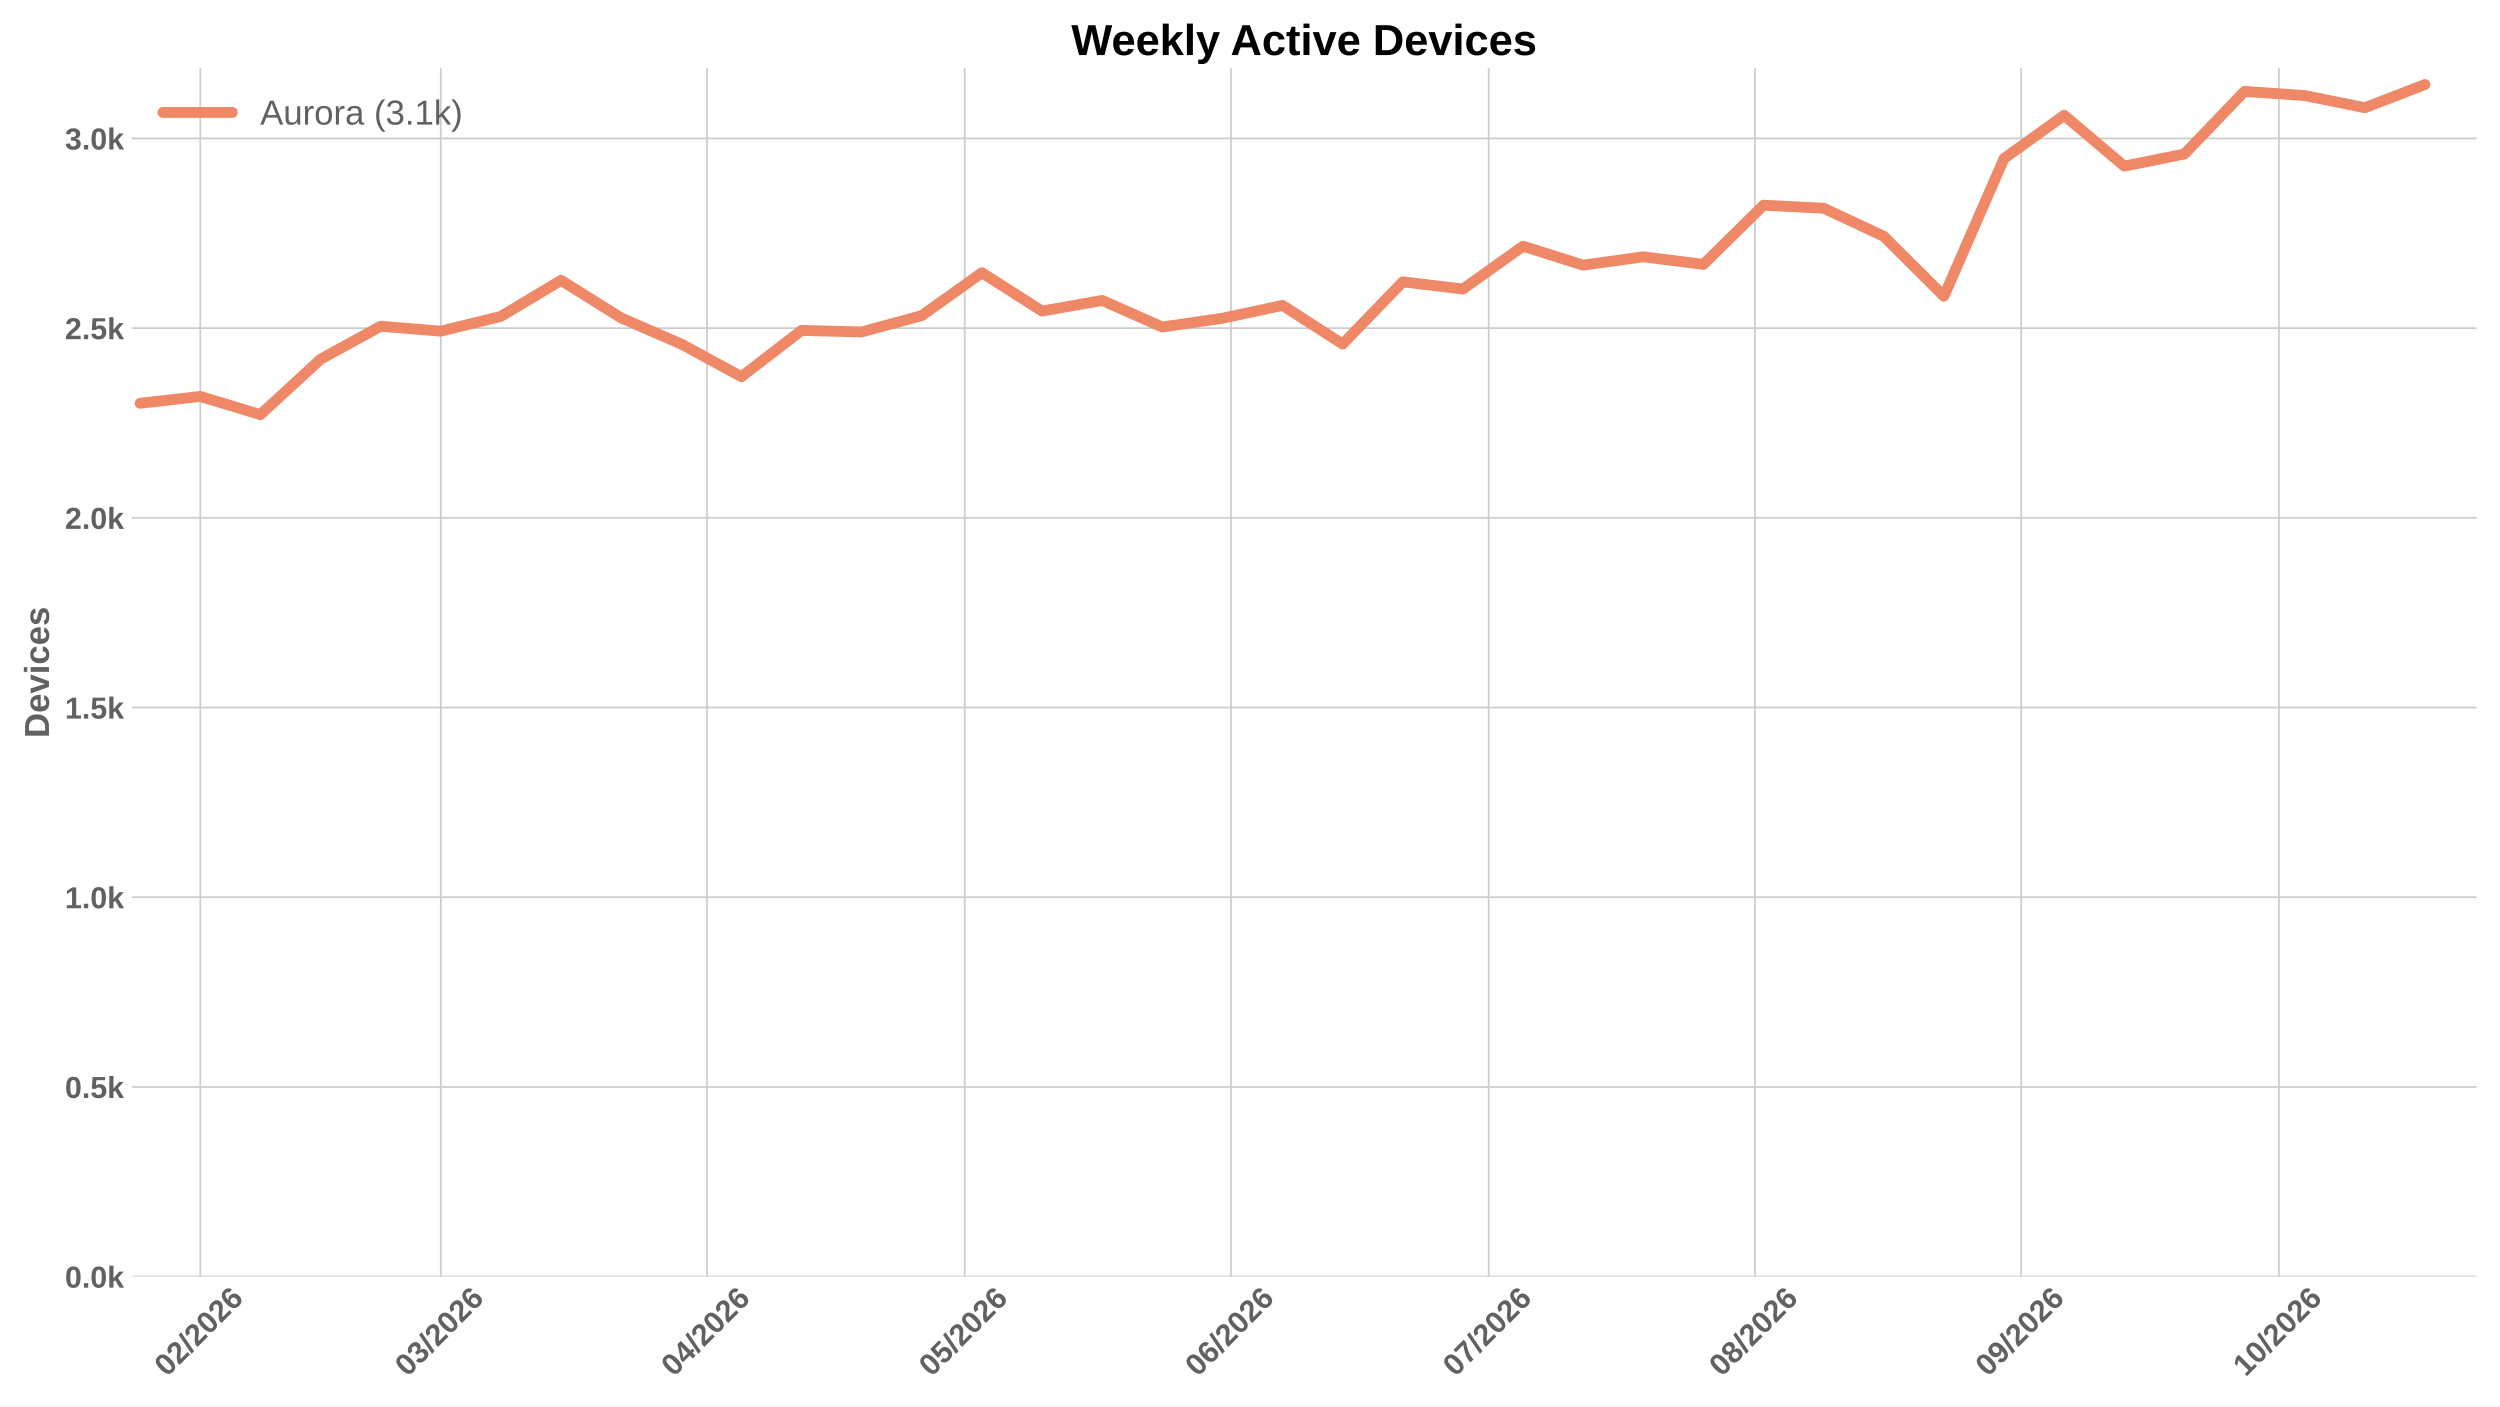
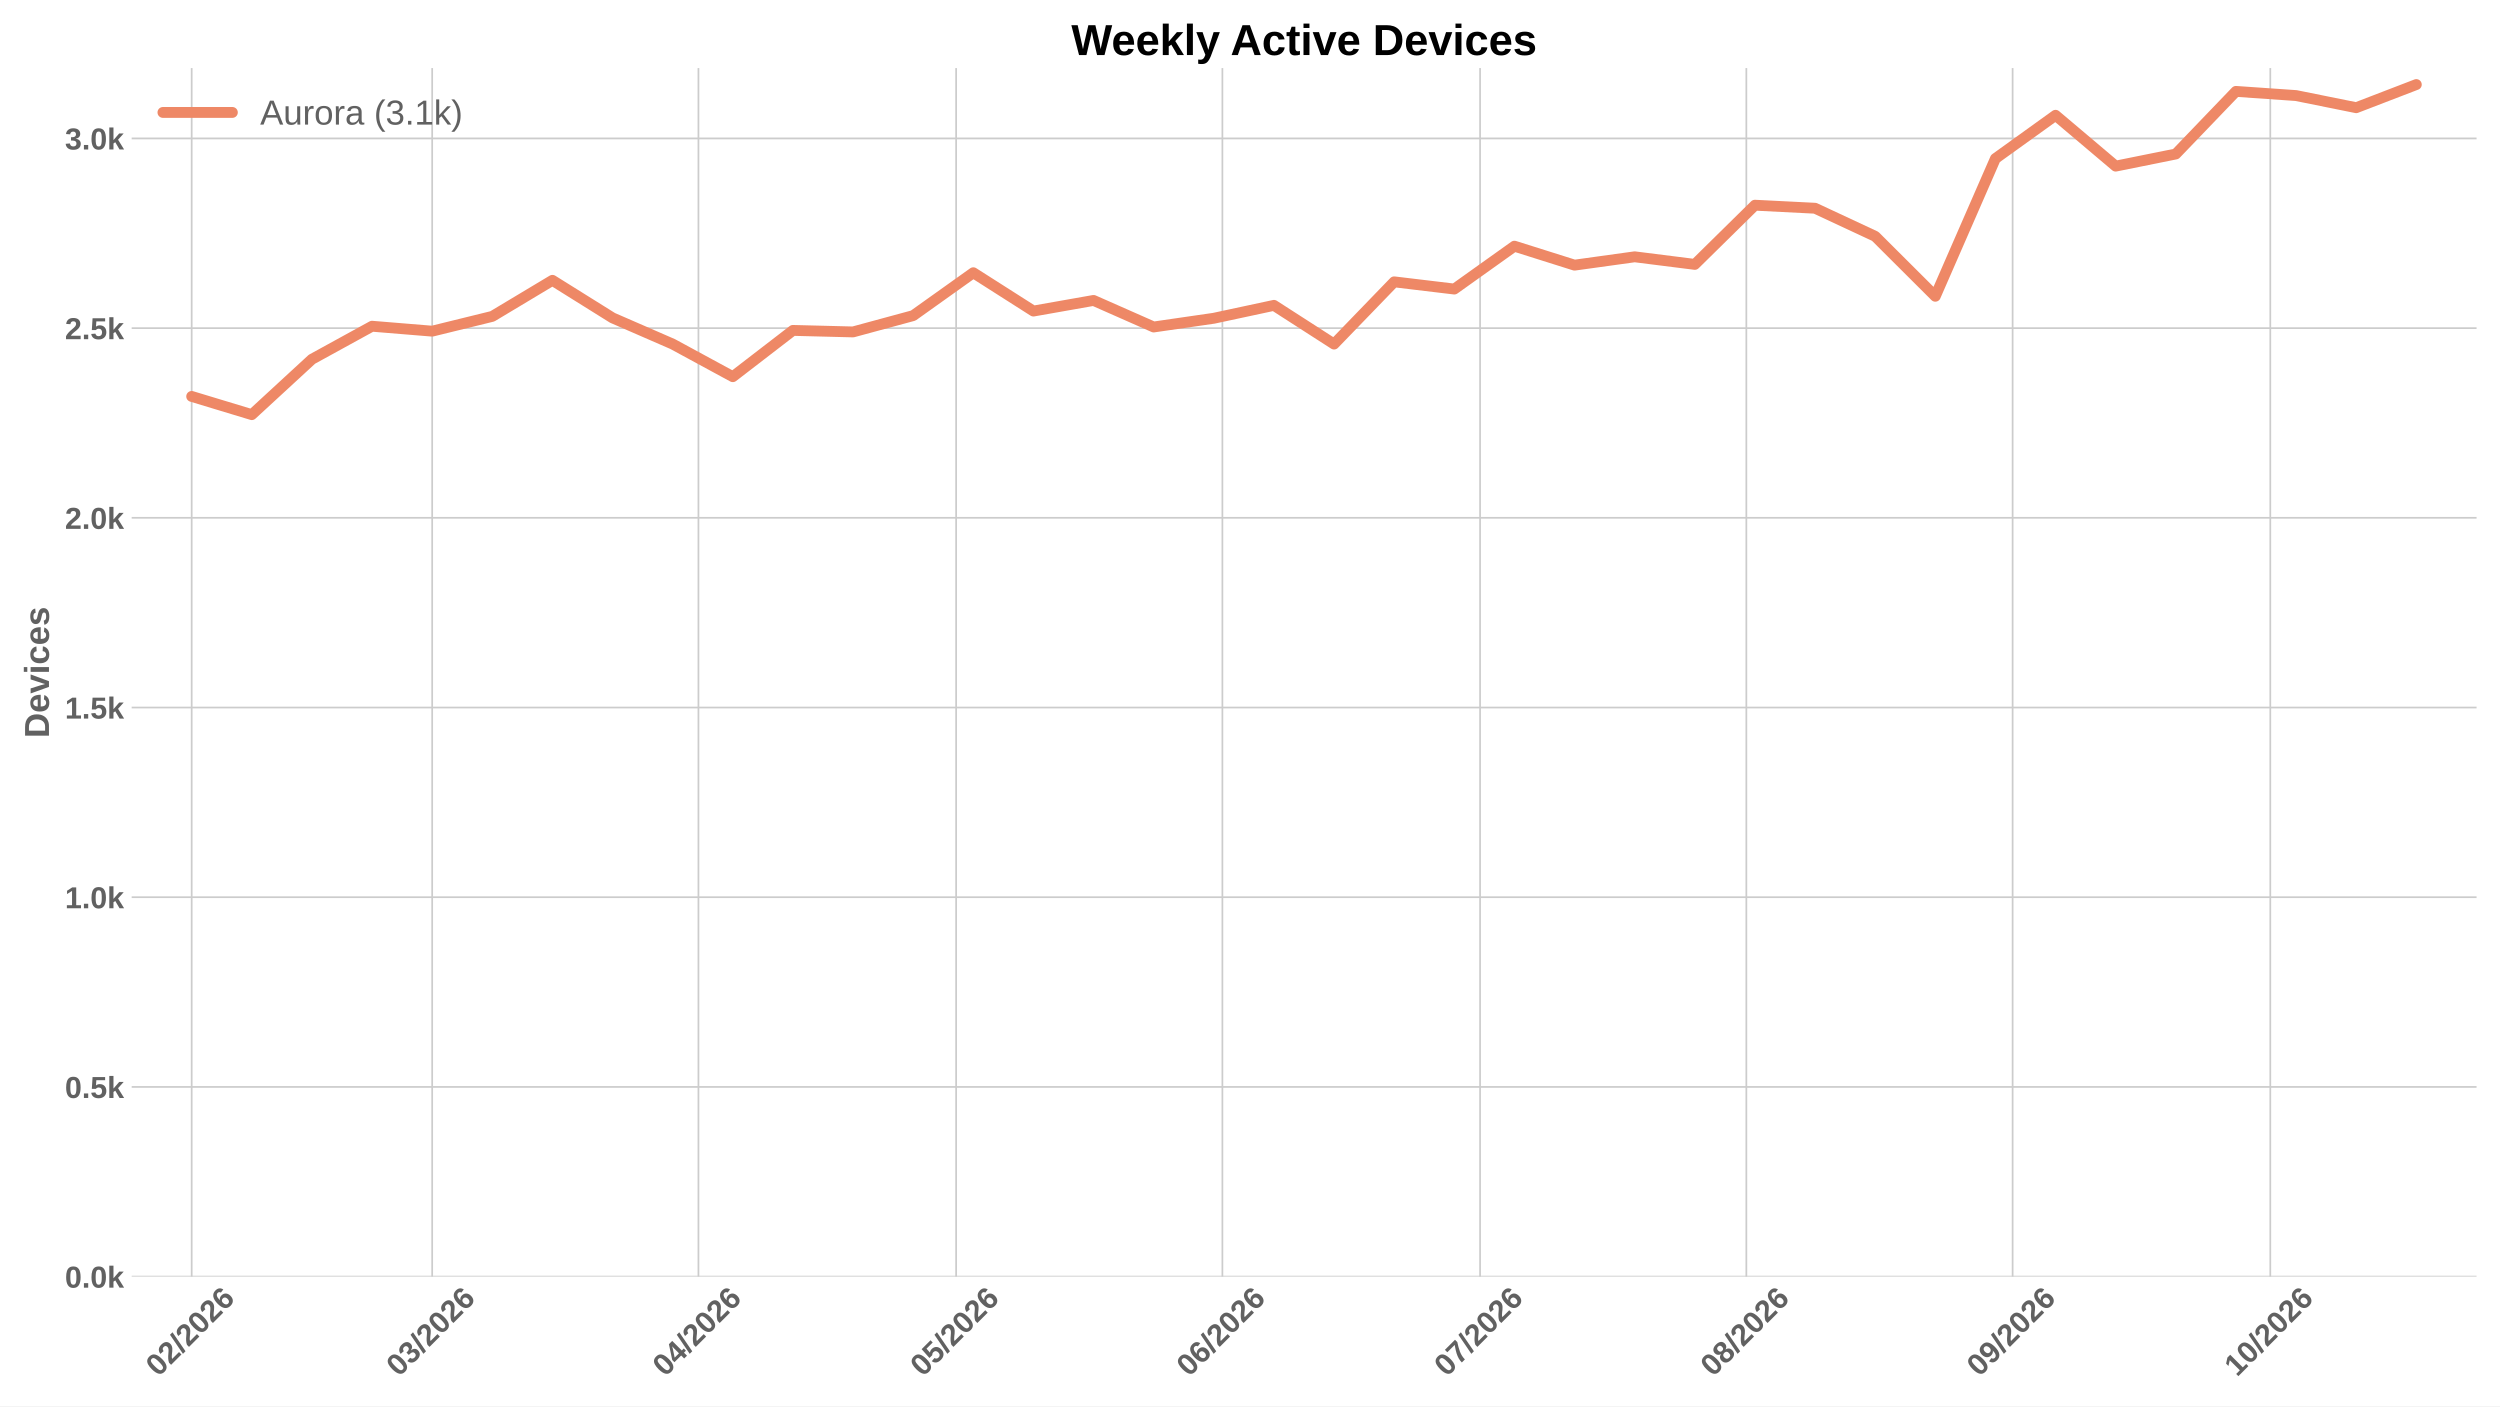
<svg xmlns="http://www.w3.org/2000/svg" xmlns:xlink="http://www.w3.org/1999/xlink" width="1152pt" height="648pt" viewBox="0 0 1152 648" version="1.1">
  <defs>
    <style type="text/css">*{stroke-linejoin: round; stroke-linecap: butt}</style>
  </defs>
  <g id="figure_1">
    <g id="patch_1">
      <path d="M 0 648  L 1152 648  L 1152 0  L 0 0  z " style="fill: #ffffff" />
    </g>
    <g id="axes_1">
      <g id="patch_2">
        <path d="M 60.676 588.262  L 1141.2 588.262  L 1141.2 31.361  L 60.676 31.361  z " style="fill: #ffffff" />
      </g>
      <g id="matplotlib.axis_1">
        <g id="xtick_1">
          <g id="line2d_1">
-             <path d="M 92.288 588.262  L 92.288 31.361  " clip-path="url(#pe85220ad7b)" style="fill: none; stroke: #cccccc; stroke-width: 0.8; stroke-linecap: round" />
+             <path d="M 88.324 588.262  L 88.324 31.361  " clip-path="url(#p7af01806e7)" style="fill: none; stroke: #cccccc; stroke-width: 0.8; stroke-linecap: round" />
          </g>
          <g id="line2d_2" />
          <g id="text_1">
-             <g style="fill: #616161" transform="translate(76.95963 634.7498) rotate(-45) scale(0.14 -0.14)">
+             <g style="fill: #616161" transform="translate(72.99537 634.7498) rotate(-45) scale(0.14 -0.14)">
              <defs>
                <path id="LiberationSans-Bold-13" d="M 3297 2203  Q 3297 1088 2914 512  Q 2531 -63 1766 -63  Q 253 -63 253 2203  Q 253 2994 418 3494  Q 584 3994 915 4231  Q 1247 4469 1791 4469  Q 2572 4469 2934 3903  Q 3297 3338 3297 2203  z M 2416 2203  Q 2416 2813 2356 3150  Q 2297 3488 2165 3634  Q 2034 3781 1784 3781  Q 1519 3781 1383 3632  Q 1247 3484 1189 3148  Q 1131 2813 1131 2203  Q 1131 1600 1192 1261  Q 1253 922 1386 775  Q 1519 628 1772 628  Q 2022 628 2158 783  Q 2294 938 2355 1278  Q 2416 1619 2416 2203  z " transform="scale(0.015625)" />
                <path id="LiberationSans-Bold-15" d="M 222 0  L 222 609  Q 394 988 711 1347  Q 1028 1706 1509 2097  Q 1972 2472 2158 2715  Q 2344 2959 2344 3194  Q 2344 3769 1766 3769  Q 1484 3769 1336 3617  Q 1188 3466 1144 3163  L 259 3213  Q 334 3825 717 4147  Q 1100 4469 1759 4469  Q 2472 4469 2853 4144  Q 3234 3819 3234 3231  Q 3234 2922 3112 2672  Q 2991 2422 2800 2211  Q 2609 2000 2376 1815  Q 2144 1631 1925 1456  Q 1706 1281 1526 1103  Q 1347 925 1259 722  L 3303 722  L 3303 0  L 222 0  z " transform="scale(0.015625)" />
                <path id="LiberationSans-Bold-12" d="M 63 -128  L 972 4638  L 1716 4638  L 822 -128  L 63 -128  z " transform="scale(0.015625)" />
                <path id="LiberationSans-Bold-19" d="M 3328 1441  Q 3328 738 2934 337  Q 2541 -63 1847 -63  Q 1069 -63 651 482  Q 234 1028 234 2100  Q 234 3278 657 3873  Q 1081 4469 1869 4469  Q 2428 4469 2751 4222  Q 3075 3975 3209 3456  L 2381 3341  Q 2263 3775 1850 3775  Q 1497 3775 1295 3422  Q 1094 3069 1094 2350  Q 1234 2584 1484 2709  Q 1734 2834 2050 2834  Q 2641 2834 2984 2459  Q 3328 2084 3328 1441  z M 2447 1416  Q 2447 1791 2273 1989  Q 2100 2188 1797 2188  Q 1506 2188 1331 2002  Q 1156 1816 1156 1509  Q 1156 1125 1339 873  Q 1522 622 1819 622  Q 2116 622 2281 833  Q 2447 1044 2447 1416  z " transform="scale(0.015625)" />
              </defs>
              <use xlink:href="#LiberationSans-Bold-13" />
              <use xlink:href="#LiberationSans-Bold-15" transform="translate(55.60938 0)" />
              <use xlink:href="#LiberationSans-Bold-12" transform="translate(111.2188 0)" />
              <use xlink:href="#LiberationSans-Bold-15" transform="translate(139 0)" />
              <use xlink:href="#LiberationSans-Bold-13" transform="translate(194.6094 0)" />
              <use xlink:href="#LiberationSans-Bold-15" transform="translate(250.2188 0)" />
              <use xlink:href="#LiberationSans-Bold-19" transform="translate(305.8281 0)" />
            </g>
          </g>
        </g>
        <g id="xtick_2">
          <g id="line2d_3">
-             <path d="M 203.111 588.262  L 203.111 31.361  " clip-path="url(#pe85220ad7b)" style="fill: none; stroke: #cccccc; stroke-width: 0.8; stroke-linecap: round" />
+             <path d="M 199.147 588.262  L 199.147 31.361  " clip-path="url(#p7af01806e7)" style="fill: none; stroke: #cccccc; stroke-width: 0.8; stroke-linecap: round" />
          </g>
          <g id="line2d_4" />
          <g id="text_2">
-             <g style="fill: #616161" transform="translate(187.7826 634.7498) rotate(-45) scale(0.14 -0.14)">
+             <g style="fill: #616161" transform="translate(183.8184 634.7498) rotate(-45) scale(0.14 -0.14)">
              <defs>
                <path id="LiberationSans-Bold-16" d="M 3328 1222  Q 3328 603 2922 265  Q 2516 -72 1766 -72  Q 1056 -72 637 254  Q 219 581 147 1197  L 1041 1275  Q 1125 641 1763 641  Q 2078 641 2253 797  Q 2428 953 2428 1275  Q 2428 1569 2215 1725  Q 2003 1881 1584 1881  L 1278 1881  L 1278 2591  L 1566 2591  Q 1944 2591 2134 2745  Q 2325 2900 2325 3188  Q 2325 3459 2173 3614  Q 2022 3769 1731 3769  Q 1459 3769 1292 3619  Q 1125 3469 1100 3194  L 222 3256  Q 291 3825 694 4147  Q 1097 4469 1747 4469  Q 2438 4469 2827 4158  Q 3216 3847 3216 3297  Q 3216 2884 2973 2618  Q 2731 2353 2275 2266  L 2275 2253  Q 2781 2194 3054 1920  Q 3328 1647 3328 1222  z " transform="scale(0.015625)" />
              </defs>
              <use xlink:href="#LiberationSans-Bold-13" />
              <use xlink:href="#LiberationSans-Bold-16" transform="translate(55.60938 0)" />
              <use xlink:href="#LiberationSans-Bold-12" transform="translate(111.2188 0)" />
              <use xlink:href="#LiberationSans-Bold-15" transform="translate(139 0)" />
              <use xlink:href="#LiberationSans-Bold-13" transform="translate(194.6094 0)" />
              <use xlink:href="#LiberationSans-Bold-15" transform="translate(250.2188 0)" />
              <use xlink:href="#LiberationSans-Bold-19" transform="translate(305.8281 0)" />
            </g>
          </g>
        </g>
        <g id="xtick_3">
          <g id="line2d_5">
-             <path d="M 325.808 588.262  L 325.808 31.361  " clip-path="url(#pe85220ad7b)" style="fill: none; stroke: #cccccc; stroke-width: 0.8; stroke-linecap: round" />
+             <path d="M 321.844 588.262  L 321.844 31.361  " clip-path="url(#p7af01806e7)" style="fill: none; stroke: #cccccc; stroke-width: 0.8; stroke-linecap: round" />
          </g>
          <g id="line2d_6" />
          <g id="text_3">
-             <g style="fill: #616161" transform="translate(310.4796 634.7498) rotate(-45) scale(0.14 -0.14)">
+             <g style="fill: #616161" transform="translate(306.5153 634.7498) rotate(-45) scale(0.14 -0.14)">
              <defs>
                <path id="LiberationSans-Bold-17" d="M 2938 897  L 2938 0  L 2100 0  L 2100 897  L 97 897  L 97 1556  L 1956 4403  L 2938 4403  L 2938 1550  L 3525 1550  L 3525 897  L 2938 897  z M 2100 2991  Q 2100 3159 2111 3356  Q 2122 3553 2128 3609  Q 2047 3434 1834 3103  L 813 1550  L 2100 1550  L 2100 2991  z " transform="scale(0.015625)" />
              </defs>
              <use xlink:href="#LiberationSans-Bold-13" />
              <use xlink:href="#LiberationSans-Bold-17" transform="translate(55.60938 0)" />
              <use xlink:href="#LiberationSans-Bold-12" transform="translate(111.2188 0)" />
              <use xlink:href="#LiberationSans-Bold-15" transform="translate(139 0)" />
              <use xlink:href="#LiberationSans-Bold-13" transform="translate(194.6094 0)" />
              <use xlink:href="#LiberationSans-Bold-15" transform="translate(250.2188 0)" />
              <use xlink:href="#LiberationSans-Bold-19" transform="translate(305.8281 0)" />
            </g>
          </g>
        </g>
        <g id="xtick_4">
          <g id="line2d_7">
-             <path d="M 444.547 588.262  L 444.547 31.361  " clip-path="url(#pe85220ad7b)" style="fill: none; stroke: #cccccc; stroke-width: 0.8; stroke-linecap: round" />
+             <path d="M 440.583 588.262  L 440.583 31.361  " clip-path="url(#p7af01806e7)" style="fill: none; stroke: #cccccc; stroke-width: 0.8; stroke-linecap: round" />
          </g>
          <g id="line2d_8" />
          <g id="text_4">
-             <g style="fill: #616161" transform="translate(429.2185 634.7498) rotate(-45) scale(0.14 -0.14)">
+             <g style="fill: #616161" transform="translate(425.2542 634.7498) rotate(-45) scale(0.14 -0.14)">
              <defs>
                <path id="LiberationSans-Bold-18" d="M 3381 1466  Q 3381 766 2945 351  Q 2509 -63 1750 -63  Q 1088 -63 689 235  Q 291 534 197 1100  L 1075 1172  Q 1144 891 1319 762  Q 1494 634 1759 634  Q 2088 634 2283 843  Q 2478 1053 2478 1447  Q 2478 1794 2293 2001  Q 2109 2209 1778 2209  Q 1413 2209 1181 1925  L 325 1925  L 478 4403  L 3125 4403  L 3125 3750  L 1275 3750  L 1203 2638  Q 1522 2919 2000 2919  Q 2628 2919 3004 2528  Q 3381 2138 3381 1466  z " transform="scale(0.015625)" />
              </defs>
              <use xlink:href="#LiberationSans-Bold-13" />
              <use xlink:href="#LiberationSans-Bold-18" transform="translate(55.60938 0)" />
              <use xlink:href="#LiberationSans-Bold-12" transform="translate(111.2188 0)" />
              <use xlink:href="#LiberationSans-Bold-15" transform="translate(139 0)" />
              <use xlink:href="#LiberationSans-Bold-13" transform="translate(194.6094 0)" />
              <use xlink:href="#LiberationSans-Bold-15" transform="translate(250.2188 0)" />
              <use xlink:href="#LiberationSans-Bold-19" transform="translate(305.8281 0)" />
            </g>
          </g>
        </g>
        <g id="xtick_5">
          <g id="line2d_9">
-             <path d="M 567.244 588.262  L 567.244 31.361  " clip-path="url(#pe85220ad7b)" style="fill: none; stroke: #cccccc; stroke-width: 0.8; stroke-linecap: round" />
+             <path d="M 563.279 588.262  L 563.279 31.361  " clip-path="url(#p7af01806e7)" style="fill: none; stroke: #cccccc; stroke-width: 0.8; stroke-linecap: round" />
          </g>
          <g id="line2d_10" />
          <g id="text_5">
-             <g style="fill: #616161" transform="translate(551.9154 634.7498) rotate(-45) scale(0.14 -0.14)">
+             <g style="fill: #616161" transform="translate(547.9511 634.7498) rotate(-45) scale(0.14 -0.14)">
              <use xlink:href="#LiberationSans-Bold-13" />
              <use xlink:href="#LiberationSans-Bold-19" transform="translate(55.60938 0)" />
              <use xlink:href="#LiberationSans-Bold-12" transform="translate(111.2188 0)" />
              <use xlink:href="#LiberationSans-Bold-15" transform="translate(139 0)" />
              <use xlink:href="#LiberationSans-Bold-13" transform="translate(194.6094 0)" />
              <use xlink:href="#LiberationSans-Bold-15" transform="translate(250.2188 0)" />
              <use xlink:href="#LiberationSans-Bold-19" transform="translate(305.8281 0)" />
            </g>
          </g>
        </g>
        <g id="xtick_6">
          <g id="line2d_11">
-             <path d="M 685.983 588.262  L 685.983 31.361  " clip-path="url(#pe85220ad7b)" style="fill: none; stroke: #cccccc; stroke-width: 0.8; stroke-linecap: round" />
+             <path d="M 682.018 588.262  L 682.018 31.361  " clip-path="url(#p7af01806e7)" style="fill: none; stroke: #cccccc; stroke-width: 0.8; stroke-linecap: round" />
          </g>
          <g id="line2d_12" />
          <g id="text_6">
-             <g style="fill: #616161" transform="translate(670.6543 634.7498) rotate(-45) scale(0.14 -0.14)">
+             <g style="fill: #616161" transform="translate(666.6901 634.7498) rotate(-45) scale(0.14 -0.14)">
              <defs>
                <path id="LiberationSans-Bold-1a" d="M 3278 3706  Q 2981 3238 2717 2797  Q 2453 2356 2256 1911  Q 2059 1466 1945 995  Q 1831 525 1831 0  L 916 0  Q 916 550 1059 1064  Q 1203 1578 1475 2111  Q 1747 2644 2463 3681  L 275 3681  L 275 4403  L 3278 4403  L 3278 3706  z " transform="scale(0.015625)" />
              </defs>
              <use xlink:href="#LiberationSans-Bold-13" />
              <use xlink:href="#LiberationSans-Bold-1a" transform="translate(55.60938 0)" />
              <use xlink:href="#LiberationSans-Bold-12" transform="translate(111.2188 0)" />
              <use xlink:href="#LiberationSans-Bold-15" transform="translate(139 0)" />
              <use xlink:href="#LiberationSans-Bold-13" transform="translate(194.6094 0)" />
              <use xlink:href="#LiberationSans-Bold-15" transform="translate(250.2188 0)" />
              <use xlink:href="#LiberationSans-Bold-19" transform="translate(305.8281 0)" />
            </g>
          </g>
        </g>
        <g id="xtick_7">
          <g id="line2d_13">
-             <path d="M 808.68 588.262  L 808.68 31.361  " clip-path="url(#pe85220ad7b)" style="fill: none; stroke: #cccccc; stroke-width: 0.8; stroke-linecap: round" />
+             <path d="M 804.715 588.262  L 804.715 31.361  " clip-path="url(#p7af01806e7)" style="fill: none; stroke: #cccccc; stroke-width: 0.8; stroke-linecap: round" />
          </g>
          <g id="line2d_14" />
          <g id="text_7">
-             <g style="fill: #616161" transform="translate(793.3513 634.7498) rotate(-45) scale(0.14 -0.14)">
+             <g style="fill: #616161" transform="translate(789.387 634.7498) rotate(-45) scale(0.14 -0.14)">
              <defs>
                <path id="LiberationSans-Bold-1b" d="M 3363 1241  Q 3363 622 2953 279  Q 2544 -63 1784 -63  Q 1031 -63 617 278  Q 203 619 203 1234  Q 203 1656 447 1945  Q 691 2234 1100 2303  L 1100 2316  Q 744 2394 525 2669  Q 306 2944 306 3303  Q 306 3844 689 4156  Q 1072 4469 1772 4469  Q 2488 4469 2870 4164  Q 3253 3859 3253 3297  Q 3253 2938 3036 2666  Q 2819 2394 2453 2322  L 2453 2309  Q 2878 2241 3120 1961  Q 3363 1681 3363 1241  z M 2350 3250  Q 2350 3563 2206 3708  Q 2063 3853 1772 3853  Q 1203 3853 1203 3250  Q 1203 2619 1778 2619  Q 2066 2619 2208 2766  Q 2350 2913 2350 3250  z M 2453 1313  Q 2453 2003 1766 2003  Q 1447 2003 1276 1822  Q 1106 1641 1106 1300  Q 1106 913 1275 734  Q 1444 556 1791 556  Q 2131 556 2292 734  Q 2453 913 2453 1313  z " transform="scale(0.015625)" />
              </defs>
              <use xlink:href="#LiberationSans-Bold-13" />
              <use xlink:href="#LiberationSans-Bold-1b" transform="translate(55.60938 0)" />
              <use xlink:href="#LiberationSans-Bold-12" transform="translate(111.2188 0)" />
              <use xlink:href="#LiberationSans-Bold-15" transform="translate(139 0)" />
              <use xlink:href="#LiberationSans-Bold-13" transform="translate(194.6094 0)" />
              <use xlink:href="#LiberationSans-Bold-15" transform="translate(250.2188 0)" />
              <use xlink:href="#LiberationSans-Bold-19" transform="translate(305.8281 0)" />
            </g>
          </g>
        </g>
        <g id="xtick_8">
          <g id="line2d_15">
-             <path d="M 931.377 588.262  L 931.377 31.361  " clip-path="url(#pe85220ad7b)" style="fill: none; stroke: #cccccc; stroke-width: 0.8; stroke-linecap: round" />
+             <path d="M 927.412 588.262  L 927.412 31.361  " clip-path="url(#p7af01806e7)" style="fill: none; stroke: #cccccc; stroke-width: 0.8; stroke-linecap: round" />
          </g>
          <g id="line2d_16" />
          <g id="text_8">
-             <g style="fill: #616161" transform="translate(916.0482 634.7498) rotate(-45) scale(0.14 -0.14)">
+             <g style="fill: #616161" transform="translate(912.0839 634.7498) rotate(-45) scale(0.14 -0.14)">
              <defs>
                <path id="LiberationSans-Bold-1c" d="M 3322 2272  Q 3322 1100 2894 518  Q 2466 -63 1678 -63  Q 1097 -63 767 185  Q 438 434 300 972  L 1125 1088  Q 1247 628 1688 628  Q 2056 628 2254 981  Q 2453 1334 2459 2028  Q 2341 1794 2070 1661  Q 1800 1528 1488 1528  Q 906 1528 564 1923  Q 222 2319 222 2994  Q 222 3688 623 4078  Q 1025 4469 1759 4469  Q 2550 4469 2936 3920  Q 3322 3372 3322 2272  z M 2394 2888  Q 2394 3297 2214 3539  Q 2034 3781 1738 3781  Q 1447 3781 1280 3570  Q 1113 3359 1113 2988  Q 1113 2622 1278 2401  Q 1444 2181 1741 2181  Q 2022 2181 2208 2373  Q 2394 2566 2394 2888  z " transform="scale(0.015625)" />
              </defs>
              <use xlink:href="#LiberationSans-Bold-13" />
              <use xlink:href="#LiberationSans-Bold-1c" transform="translate(55.60938 0)" />
              <use xlink:href="#LiberationSans-Bold-12" transform="translate(111.2188 0)" />
              <use xlink:href="#LiberationSans-Bold-15" transform="translate(139 0)" />
              <use xlink:href="#LiberationSans-Bold-13" transform="translate(194.6094 0)" />
              <use xlink:href="#LiberationSans-Bold-15" transform="translate(250.2188 0)" />
              <use xlink:href="#LiberationSans-Bold-19" transform="translate(305.8281 0)" />
            </g>
          </g>
        </g>
        <g id="xtick_9">
          <g id="line2d_17">
-             <path d="M 1050.115 588.262  L 1050.115 31.361  " clip-path="url(#pe85220ad7b)" style="fill: none; stroke: #cccccc; stroke-width: 0.8; stroke-linecap: round" />
+             <path d="M 1046.151 588.262  L 1046.151 31.361  " clip-path="url(#p7af01806e7)" style="fill: none; stroke: #cccccc; stroke-width: 0.8; stroke-linecap: round" />
          </g>
          <g id="line2d_18" />
          <g id="text_9">
-             <g style="fill: #616161" transform="translate(1034.787 634.7498) rotate(-45) scale(0.14 -0.14)">
+             <g style="fill: #616161" transform="translate(1030.823 634.7498) rotate(-45) scale(0.14 -0.14)">
              <defs>
                <path id="LiberationSans-Bold-14" d="M 403 0  L 403 653  L 1494 653  L 1494 3656  L 438 2997  L 438 3688  L 1541 4403  L 2372 4403  L 2372 653  L 3381 653  L 3381 0  L 403 0  z " transform="scale(0.015625)" />
              </defs>
              <use xlink:href="#LiberationSans-Bold-14" />
              <use xlink:href="#LiberationSans-Bold-13" transform="translate(55.60938 0)" />
              <use xlink:href="#LiberationSans-Bold-12" transform="translate(111.2188 0)" />
              <use xlink:href="#LiberationSans-Bold-15" transform="translate(139 0)" />
              <use xlink:href="#LiberationSans-Bold-13" transform="translate(194.6094 0)" />
              <use xlink:href="#LiberationSans-Bold-15" transform="translate(250.2188 0)" />
              <use xlink:href="#LiberationSans-Bold-19" transform="translate(305.8281 0)" />
            </g>
          </g>
        </g>
      </g>
      <g id="matplotlib.axis_2">
        <g id="ytick_1">
          <g id="line2d_19">
-             <path d="M 60.676 588.262  L 1141.2 588.262  " clip-path="url(#pe85220ad7b)" style="fill: none; stroke: #cccccc; stroke-width: 0.8; stroke-linecap: round" />
+             <path d="M 60.676 588.262  L 1141.2 588.262  " clip-path="url(#p7af01806e7)" style="fill: none; stroke: #cccccc; stroke-width: 0.8; stroke-linecap: round" />
          </g>
          <g id="line2d_20" />
          <g id="text_10">
            <g style="fill: #616161" transform="translate(29.93031 593.3584) scale(0.14 -0.14)">
              <defs>
                <path id="LiberationSans-Bold-11" d="M 434 0  L 434 953  L 1338 953  L 1338 0  L 434 0  z " transform="scale(0.015625)" />
                <path id="LiberationSans-Bold-4e" d="M 2606 0  L 1703 1531  L 1325 1269  L 1325 0  L 447 0  L 447 4638  L 1325 4638  L 1325 1981  L 2531 3381  L 3475 3381  L 2288 2063  L 3566 0  L 2606 0  z " transform="scale(0.015625)" />
              </defs>
              <use xlink:href="#LiberationSans-Bold-13" />
              <use xlink:href="#LiberationSans-Bold-11" transform="translate(55.60938 0)" />
              <use xlink:href="#LiberationSans-Bold-13" transform="translate(83.39062 0)" />
              <use xlink:href="#LiberationSans-Bold-4e" transform="translate(139 0)" />
            </g>
          </g>
        </g>
        <g id="ytick_2">
          <g id="line2d_21">
-             <path d="M 60.676 500.85  L 1141.2 500.85  " clip-path="url(#pe85220ad7b)" style="fill: none; stroke: #cccccc; stroke-width: 0.8; stroke-linecap: round" />
+             <path d="M 60.676 500.85  L 1141.2 500.85  " clip-path="url(#p7af01806e7)" style="fill: none; stroke: #cccccc; stroke-width: 0.8; stroke-linecap: round" />
          </g>
          <g id="line2d_22" />
          <g id="text_11">
            <g style="fill: #616161" transform="translate(29.93031 505.9465) scale(0.14 -0.14)">
              <use xlink:href="#LiberationSans-Bold-13" />
              <use xlink:href="#LiberationSans-Bold-11" transform="translate(55.60938 0)" />
              <use xlink:href="#LiberationSans-Bold-18" transform="translate(83.39062 0)" />
              <use xlink:href="#LiberationSans-Bold-4e" transform="translate(139 0)" />
            </g>
          </g>
        </g>
        <g id="ytick_3">
          <g id="line2d_23">
-             <path d="M 60.676 413.438  L 1141.2 413.438  " clip-path="url(#pe85220ad7b)" style="fill: none; stroke: #cccccc; stroke-width: 0.8; stroke-linecap: round" />
+             <path d="M 60.676 413.438  L 1141.2 413.438  " clip-path="url(#p7af01806e7)" style="fill: none; stroke: #cccccc; stroke-width: 0.8; stroke-linecap: round" />
          </g>
          <g id="line2d_24" />
          <g id="text_12">
            <g style="fill: #616161" transform="translate(29.93031 418.5345) scale(0.14 -0.14)">
              <use xlink:href="#LiberationSans-Bold-14" />
              <use xlink:href="#LiberationSans-Bold-11" transform="translate(55.60938 0)" />
              <use xlink:href="#LiberationSans-Bold-13" transform="translate(83.39062 0)" />
              <use xlink:href="#LiberationSans-Bold-4e" transform="translate(139 0)" />
            </g>
          </g>
        </g>
        <g id="ytick_4">
          <g id="line2d_25">
-             <path d="M 60.676 326.026  L 1141.2 326.026  " clip-path="url(#pe85220ad7b)" style="fill: none; stroke: #cccccc; stroke-width: 0.8; stroke-linecap: round" />
+             <path d="M 60.676 326.026  L 1141.2 326.026  " clip-path="url(#p7af01806e7)" style="fill: none; stroke: #cccccc; stroke-width: 0.8; stroke-linecap: round" />
          </g>
          <g id="line2d_26" />
          <g id="text_13">
            <g style="fill: #616161" transform="translate(29.93031 331.1225) scale(0.14 -0.14)">
              <use xlink:href="#LiberationSans-Bold-14" />
              <use xlink:href="#LiberationSans-Bold-11" transform="translate(55.60938 0)" />
              <use xlink:href="#LiberationSans-Bold-18" transform="translate(83.39062 0)" />
              <use xlink:href="#LiberationSans-Bold-4e" transform="translate(139 0)" />
            </g>
          </g>
        </g>
        <g id="ytick_5">
          <g id="line2d_27">
-             <path d="M 60.676 238.614  L 1141.2 238.614  " clip-path="url(#pe85220ad7b)" style="fill: none; stroke: #cccccc; stroke-width: 0.8; stroke-linecap: round" />
+             <path d="M 60.676 238.614  L 1141.2 238.614  " clip-path="url(#p7af01806e7)" style="fill: none; stroke: #cccccc; stroke-width: 0.8; stroke-linecap: round" />
          </g>
          <g id="line2d_28" />
          <g id="text_14">
            <g style="fill: #616161" transform="translate(29.93031 243.7105) scale(0.14 -0.14)">
              <use xlink:href="#LiberationSans-Bold-15" />
              <use xlink:href="#LiberationSans-Bold-11" transform="translate(55.60938 0)" />
              <use xlink:href="#LiberationSans-Bold-13" transform="translate(83.39062 0)" />
              <use xlink:href="#LiberationSans-Bold-4e" transform="translate(139 0)" />
            </g>
          </g>
        </g>
        <g id="ytick_6">
          <g id="line2d_29">
-             <path d="M 60.676 151.202  L 1141.2 151.202  " clip-path="url(#pe85220ad7b)" style="fill: none; stroke: #cccccc; stroke-width: 0.8; stroke-linecap: round" />
+             <path d="M 60.676 151.202  L 1141.2 151.202  " clip-path="url(#p7af01806e7)" style="fill: none; stroke: #cccccc; stroke-width: 0.8; stroke-linecap: round" />
          </g>
          <g id="line2d_30" />
          <g id="text_15">
            <g style="fill: #616161" transform="translate(29.93031 156.2986) scale(0.14 -0.14)">
              <use xlink:href="#LiberationSans-Bold-15" />
              <use xlink:href="#LiberationSans-Bold-11" transform="translate(55.60938 0)" />
              <use xlink:href="#LiberationSans-Bold-18" transform="translate(83.39062 0)" />
              <use xlink:href="#LiberationSans-Bold-4e" transform="translate(139 0)" />
            </g>
          </g>
        </g>
        <g id="ytick_7">
          <g id="line2d_31">
-             <path d="M 60.676 63.79  L 1141.2 63.79  " clip-path="url(#pe85220ad7b)" style="fill: none; stroke: #cccccc; stroke-width: 0.8; stroke-linecap: round" />
+             <path d="M 60.676 63.79  L 1141.2 63.79  " clip-path="url(#p7af01806e7)" style="fill: none; stroke: #cccccc; stroke-width: 0.8; stroke-linecap: round" />
          </g>
          <g id="line2d_32" />
          <g id="text_16">
            <g style="fill: #616161" transform="translate(29.93031 68.88658) scale(0.14 -0.14)">
              <use xlink:href="#LiberationSans-Bold-16" />
              <use xlink:href="#LiberationSans-Bold-11" transform="translate(55.60938 0)" />
              <use xlink:href="#LiberationSans-Bold-13" transform="translate(83.39062 0)" />
              <use xlink:href="#LiberationSans-Bold-4e" transform="translate(139 0)" />
            </g>
          </g>
        </g>
        <g id="text_17">
          <g style="fill: #616161" transform="translate(22.56312 340.0552) rotate(-90) scale(0.16 -0.16)">
            <defs>
              <path id="LiberationSans-Bold-27" d="M 4353 2234  Q 4353 1553 4086 1045  Q 3819 538 3330 269  Q 2841 0 2209 0  L 428 0  L 428 4403  L 2022 4403  Q 3134 4403 3743 3842  Q 4353 3281 4353 2234  z M 3425 2234  Q 3425 2944 3056 3317  Q 2688 3691 2003 3691  L 1350 3691  L 1350 713  L 2131 713  Q 2725 713 3075 1122  Q 3425 1531 3425 2234  z " transform="scale(0.015625)" />
              <path id="LiberationSans-Bold-48" d="M 1831 -63  Q 1069 -63 659 389  Q 250 841 250 1706  Q 250 2544 665 2994  Q 1081 3444 1844 3444  Q 2572 3444 2956 2961  Q 3341 2478 3341 1547  L 3341 1522  L 1172 1522  Q 1172 1028 1355 776  Q 1538 525 1875 525  Q 2341 525 2463 928  L 3291 856  Q 2931 -63 1831 -63  z M 1831 2891  Q 1522 2891 1355 2675  Q 1188 2459 1178 2072  L 2491 2072  Q 2466 2481 2294 2686  Q 2122 2891 1831 2891  z " transform="scale(0.015625)" />
              <path id="LiberationSans-Bold-59" d="M 2284 0  L 1234 0  L 25 3381  L 953 3381  L 1544 1491  Q 1591 1334 1766 709  Q 1797 838 1894 1159  Q 1991 1481 2613 3381  L 3531 3381  L 2284 0  z " transform="scale(0.015625)" />
              <path id="LiberationSans-Bold-4c" d="M 447 3991  L 447 4638  L 1325 4638  L 1325 3991  L 447 3991  z M 447 0  L 447 3381  L 1325 3381  L 1325 0  L 447 0  z " transform="scale(0.015625)" />
              <path id="LiberationSans-Bold-46" d="M 1856 -63  Q 1088 -63 669 395  Q 250 853 250 1672  Q 250 2509 672 2976  Q 1094 3444 1869 3444  Q 2466 3444 2856 3144  Q 3247 2844 3347 2316  L 2463 2272  Q 2425 2531 2275 2686  Q 2125 2841 1850 2841  Q 1172 2841 1172 1706  Q 1172 538 1863 538  Q 2113 538 2281 695  Q 2450 853 2491 1166  L 3372 1125  Q 3325 778 3123 506  Q 2922 234 2594 85  Q 2266 -63 1856 -63  z " transform="scale(0.015625)" />
              <path id="LiberationSans-Bold-56" d="M 3297 988  Q 3297 497 2895 217  Q 2494 -63 1784 -63  Q 1088 -63 717 157  Q 347 378 225 844  L 997 959  Q 1063 719 1223 619  Q 1384 519 1784 519  Q 2153 519 2322 612  Q 2491 706 2491 906  Q 2491 1069 2355 1164  Q 2219 1259 1894 1325  Q 1150 1472 890 1598  Q 631 1725 495 1926  Q 359 2128 359 2422  Q 359 2906 732 3176  Q 1106 3447 1791 3447  Q 2394 3447 2761 3212  Q 3128 2978 3219 2534  L 2441 2453  Q 2403 2659 2256 2761  Q 2109 2863 1791 2863  Q 1478 2863 1322 2783  Q 1166 2703 1166 2516  Q 1166 2369 1286 2283  Q 1406 2197 1691 2141  Q 2088 2059 2395 1973  Q 2703 1888 2889 1769  Q 3075 1650 3186 1464  Q 3297 1278 3297 988  z " transform="scale(0.015625)" />
            </defs>
            <use xlink:href="#LiberationSans-Bold-27" />
            <use xlink:href="#LiberationSans-Bold-48" transform="translate(72.21875 0)" />
            <use xlink:href="#LiberationSans-Bold-59" transform="translate(127.8281 0)" />
            <use xlink:href="#LiberationSans-Bold-4c" transform="translate(183.4375 0)" />
            <use xlink:href="#LiberationSans-Bold-46" transform="translate(211.2188 0)" />
            <use xlink:href="#LiberationSans-Bold-48" transform="translate(266.8281 0)" />
            <use xlink:href="#LiberationSans-Bold-56" transform="translate(322.4375 0)" />
          </g>
        </g>
      </g>
      <g id="line2d_33">
-         <path d="M 64.582 185.818  L 92.288 182.671  L 119.994 191.062  L 147.7 165.538  L 175.405 150.328  L 203.111 152.601  L 230.817 145.783  L 258.523 129.175  L 286.228 146.482  L 313.934 158.545  L 341.64 173.58  L 369.346 152.251  L 397.051 152.951  L 424.757 145.433  L 452.463 125.678  L 480.169 143.335  L 507.874 138.44  L 535.58 150.678  L 563.286 146.657  L 590.992 140.713  L 618.697 158.545  L 646.403 129.874  L 674.109 133.196  L 701.815 113.44  L 729.52 122.182  L 757.226 118.335  L 784.932 121.832  L 812.638 94.559  L 840.343 95.958  L 868.049 108.895  L 895.755 136.517  L 923.461 73.056  L 951.166 53.126  L 978.872 76.553  L 1006.578 70.958  L 1034.284 42.112  L 1061.989 44.035  L 1089.695 49.63  L 1117.401 38.965  " clip-path="url(#pe85220ad7b)" style="fill: none; stroke: #ee8866; stroke-width: 5; stroke-linecap: round" />
+         <path d="M 88.324 182.671  L 116.029 191.062  L 143.735 165.538  L 171.441 150.328  L 199.147 152.601  L 226.852 145.783  L 254.558 129.175  L 282.264 146.482  L 309.97 158.545  L 337.676 173.58  L 365.381 152.251  L 393.087 152.951  L 420.793 145.433  L 448.499 125.678  L 476.204 143.335  L 503.91 138.44  L 531.616 150.678  L 559.322 146.657  L 587.027 140.713  L 614.733 158.545  L 642.439 129.874  L 670.145 133.196  L 697.85 113.44  L 725.556 122.182  L 753.262 118.335  L 780.968 121.832  L 808.673 94.559  L 836.379 95.958  L 864.085 108.895  L 891.791 136.517  L 919.496 73.056  L 947.202 53.126  L 974.908 76.553  L 1002.614 70.958  L 1030.319 42.112  L 1058.025 44.035  L 1085.731 49.63  L 1113.437 38.965  " clip-path="url(#p7af01806e7)" style="fill: none; stroke: #ee8866; stroke-width: 5; stroke-linecap: round" />
      </g>
      <g id="patch_3">
        <path d="M 60.676 588.262  L 60.676 31.361  " style="fill: none" />
      </g>
      <g id="patch_4">
        <path d="M 1141.2 588.262  L 1141.2 31.361  " style="fill: none" />
      </g>
      <g id="patch_5">
        <path d="M 60.676 588.262  L 1141.2 588.262  " style="fill: none" />
      </g>
      <g id="patch_6">
        <path d="M 60.676 31.361  L 1141.2 31.361  " style="fill: none" />
      </g>
      <g id="text_18">
        <g transform="translate(493.655 25.36055) scale(0.2 -0.2)">
          <defs>
            <path id="LiberationSans-Bold-3a" d="M 4897 0  L 3803 0  L 3206 2547  Q 3097 2997 3022 3488  Q 2947 3078 2900 2864  Q 2853 2650 2234 0  L 1141 0  L 6 4403  L 941 4403  L 1578 1559  L 1722 872  Q 1809 1306 1892 1701  Q 1975 2097 2516 4403  L 3547 4403  L 4103 2059  Q 4169 1797 4325 872  L 4403 1234  L 4569 1953  L 5100 4403  L 6034 4403  L 4897 0  z " transform="scale(0.015625)" />
            <path id="LiberationSans-Bold-4f" d="M 447 0  L 447 4638  L 1325 4638  L 1325 0  L 447 0  z " transform="scale(0.015625)" />
            <path id="LiberationSans-Bold-5c" d="M 884 -1328  Q 569 -1328 331 -1288  L 331 -663  Q 497 -688 634 -688  Q 822 -688 945 -628  Q 1069 -569 1167 -431  Q 1266 -294 1388 34  L 50 3381  L 978 3381  L 1509 1797  Q 1634 1456 1825 753  L 1903 1050  L 2106 1784  L 2606 3381  L 3525 3381  L 2188 -178  Q 1919 -828 1630 -1078  Q 1341 -1328 884 -1328  z " transform="scale(0.015625)" />
            <path id="LiberationSans-Bold-3" transform="scale(0.015625)" />
            <path id="LiberationSans-Bold-24" d="M 3541 0  L 3150 1125  L 1472 1125  L 1081 0  L 159 0  L 1766 4403  L 2853 4403  L 4453 0  L 3541 0  z M 2309 3725  L 2291 3656  Q 2259 3544 2215 3400  Q 2172 3256 1678 1819  L 2944 1819  L 2509 3084  L 2375 3509  L 2309 3725  z " transform="scale(0.015625)" />
            <path id="LiberationSans-Bold-57" d="M 1313 -56  Q 925 -56 715 155  Q 506 366 506 794  L 506 2788  L 78 2788  L 78 3381  L 550 3381  L 825 4175  L 1375 4175  L 1375 3381  L 2016 3381  L 2016 2788  L 1375 2788  L 1375 1031  Q 1375 784 1469 667  Q 1563 550 1759 550  Q 1863 550 2053 594  L 2053 50  Q 1728 -56 1313 -56  z " transform="scale(0.015625)" />
          </defs>
          <use xlink:href="#LiberationSans-Bold-3a" />
          <use xlink:href="#LiberationSans-Bold-48" transform="translate(92.57812 0)" />
          <use xlink:href="#LiberationSans-Bold-48" transform="translate(148.1875 0)" />
          <use xlink:href="#LiberationSans-Bold-4e" transform="translate(203.7969 0)" />
          <use xlink:href="#LiberationSans-Bold-4f" transform="translate(259.4062 0)" />
          <use xlink:href="#LiberationSans-Bold-5c" transform="translate(287.1875 0)" />
          <use xlink:href="#LiberationSans-Bold-3" transform="translate(342.7969 0)" />
          <use xlink:href="#LiberationSans-Bold-24" transform="translate(366.875 0)" />
          <use xlink:href="#LiberationSans-Bold-46" transform="translate(439.0938 0)" />
          <use xlink:href="#LiberationSans-Bold-57" transform="translate(494.7031 0)" />
          <use xlink:href="#LiberationSans-Bold-4c" transform="translate(528 0)" />
          <use xlink:href="#LiberationSans-Bold-59" transform="translate(555.7812 0)" />
          <use xlink:href="#LiberationSans-Bold-48" transform="translate(611.3906 0)" />
          <use xlink:href="#LiberationSans-Bold-3" transform="translate(667 0)" />
          <use xlink:href="#LiberationSans-Bold-27" transform="translate(694.7812 0)" />
          <use xlink:href="#LiberationSans-Bold-48" transform="translate(767 0)" />
          <use xlink:href="#LiberationSans-Bold-59" transform="translate(822.6094 0)" />
          <use xlink:href="#LiberationSans-Bold-4c" transform="translate(878.2188 0)" />
          <use xlink:href="#LiberationSans-Bold-46" transform="translate(906 0)" />
          <use xlink:href="#LiberationSans-Bold-48" transform="translate(961.6094 0)" />
          <use xlink:href="#LiberationSans-Bold-56" transform="translate(1017.219 0)" />
        </g>
      </g>
      <g id="legend_1">
        <g id="line2d_34">
          <path d="M 75.076 51.809  L 91.076 51.809  L 107.076 51.809  " style="fill: none; stroke: #ee8866; stroke-width: 5; stroke-linecap: round" />
        </g>
        <g id="text_19">
          <g style="fill: #616161" transform="translate(119.8756 57.40898) scale(0.16 -0.16)">
            <defs>
              <path id="LiberationSans-24" d="M 3647 0  L 3144 1288  L 1138 1288  L 631 0  L 13 0  L 1809 4403  L 2488 4403  L 4256 0  L 3647 0  z M 2141 3953  L 2113 3866  Q 2034 3606 1881 3200  L 1319 1753  L 2966 1753  L 2400 3206  Q 2313 3422 2225 3694  L 2141 3953  z " transform="scale(0.015625)" />
              <path id="LiberationSans-58" d="M 981 3381  L 981 1238  Q 981 903 1047 718  Q 1113 534 1256 453  Q 1400 372 1678 372  Q 2084 372 2318 650  Q 2553 928 2553 1422  L 2553 3381  L 3116 3381  L 3116 722  Q 3116 131 3134 0  L 2603 0  Q 2600 16 2597 84  Q 2594 153 2589 242  Q 2584 331 2578 578  L 2569 578  Q 2375 228 2120 82  Q 1866 -63 1488 -63  Q 931 -63 673 214  Q 416 491 416 1128  L 416 3381  L 981 3381  z " transform="scale(0.015625)" />
              <path id="LiberationSans-55" d="M 444 0  L 444 2594  Q 444 2950 425 3381  L 956 3381  Q 981 2806 981 2691  L 994 2691  Q 1128 3125 1303 3284  Q 1478 3444 1797 3444  Q 1909 3444 2025 3413  L 2025 2897  Q 1913 2928 1725 2928  Q 1375 2928 1190 2626  Q 1006 2325 1006 1763  L 1006 0  L 444 0  z " transform="scale(0.015625)" />
              <path id="LiberationSans-52" d="M 3291 1694  Q 3291 806 2900 371  Q 2509 -63 1766 -63  Q 1025 -63 647 389  Q 269 841 269 1694  Q 269 3444 1784 3444  Q 2559 3444 2925 3017  Q 3291 2591 3291 1694  z M 2700 1694  Q 2700 2394 2492 2711  Q 2284 3028 1794 3028  Q 1300 3028 1079 2704  Q 859 2381 859 1694  Q 859 1025 1076 689  Q 1294 353 1759 353  Q 2266 353 2483 678  Q 2700 1003 2700 1694  z " transform="scale(0.015625)" />
              <path id="LiberationSans-44" d="M 1294 -63  Q 784 -63 528 206  Q 272 475 272 944  Q 272 1469 617 1750  Q 963 2031 1731 2050  L 2491 2063  L 2491 2247  Q 2491 2659 2316 2837  Q 2141 3016 1766 3016  Q 1388 3016 1216 2887  Q 1044 2759 1009 2478  L 422 2531  Q 566 3444 1778 3444  Q 2416 3444 2737 3151  Q 3059 2859 3059 2306  L 3059 850  Q 3059 600 3125 473  Q 3191 347 3375 347  Q 3456 347 3559 369  L 3559 19  Q 3347 -31 3125 -31  Q 2813 -31 2670 133  Q 2528 297 2509 647  L 2491 647  Q 2275 259 1989 98  Q 1703 -63 1294 -63  z M 1422 359  Q 1731 359 1972 500  Q 2213 641 2352 886  Q 2491 1131 2491 1391  L 2491 1669  L 1875 1656  Q 1478 1650 1273 1575  Q 1069 1500 959 1344  Q 850 1188 850 934  Q 850 659 998 509  Q 1147 359 1422 359  z " transform="scale(0.015625)" />
              <path id="LiberationSans-3" transform="scale(0.015625)" />
              <path id="LiberationSans-b" d="M 397 1663  Q 397 2566 680 3284  Q 963 4003 1550 4638  L 2094 4638  Q 1509 3988 1236 3256  Q 963 2525 963 1656  Q 963 791 1233 62  Q 1503 -666 2094 -1325  L 1550 -1325  Q 959 -688 678 32  Q 397 753 397 1650  L 397 1663  z " transform="scale(0.015625)" />
              <path id="LiberationSans-16" d="M 3278 1216  Q 3278 606 2890 271  Q 2503 -63 1784 -63  Q 1116 -63 717 239  Q 319 541 244 1131  L 825 1184  Q 938 403 1784 403  Q 2209 403 2451 612  Q 2694 822 2694 1234  Q 2694 1594 2417 1795  Q 2141 1997 1619 1997  L 1300 1997  L 1300 2484  L 1606 2484  Q 2069 2484 2323 2686  Q 2578 2888 2578 3244  Q 2578 3597 2370 3801  Q 2163 4006 1753 4006  Q 1381 4006 1151 3815  Q 922 3625 884 3278  L 319 3322  Q 381 3863 767 4166  Q 1153 4469 1759 4469  Q 2422 4469 2789 4161  Q 3156 3853 3156 3303  Q 3156 2881 2920 2617  Q 2684 2353 2234 2259  L 2234 2247  Q 2728 2194 3003 1916  Q 3278 1638 3278 1216  z " transform="scale(0.015625)" />
              <path id="LiberationSans-11" d="M 584 0  L 584 684  L 1194 684  L 1194 0  L 584 0  z " transform="scale(0.015625)" />
              <path id="LiberationSans-14" d="M 488 0  L 488 478  L 1609 478  L 1609 3866  L 616 3156  L 616 3688  L 1656 4403  L 2175 4403  L 2175 478  L 3247 478  L 3247 0  L 488 0  z " transform="scale(0.015625)" />
              <path id="LiberationSans-4e" d="M 2550 0  L 1406 1544  L 994 1203  L 994 0  L 431 0  L 431 4638  L 994 4638  L 994 1741  L 2478 3381  L 3138 3381  L 1766 1928  L 3209 0  L 2550 0  z " transform="scale(0.015625)" />
              <path id="LiberationSans-c" d="M 1734 1650  Q 1734 747 1451 28  Q 1169 -691 581 -1325  L 38 -1325  Q 625 -669 897 57  Q 1169 784 1169 1656  Q 1169 2528 895 3256  Q 622 3984 38 4638  L 581 4638  Q 1172 4000 1453 3279  Q 1734 2559 1734 1663  L 1734 1650  z " transform="scale(0.015625)" />
            </defs>
            <use xlink:href="#LiberationSans-24" />
            <use xlink:href="#LiberationSans-58" transform="translate(66.70312 0)" />
            <use xlink:href="#LiberationSans-55" transform="translate(122.3125 0)" />
            <use xlink:href="#LiberationSans-52" transform="translate(155.6094 0)" />
            <use xlink:href="#LiberationSans-55" transform="translate(211.2188 0)" />
            <use xlink:href="#LiberationSans-44" transform="translate(244.5156 0)" />
            <use xlink:href="#LiberationSans-3" transform="translate(300.125 0)" />
            <use xlink:href="#LiberationSans-b" transform="translate(327.9062 0)" />
            <use xlink:href="#LiberationSans-16" transform="translate(361.2031 0)" />
            <use xlink:href="#LiberationSans-11" transform="translate(416.8125 0)" />
            <use xlink:href="#LiberationSans-14" transform="translate(444.5938 0)" />
            <use xlink:href="#LiberationSans-4e" transform="translate(500.2031 0)" />
            <use xlink:href="#LiberationSans-c" transform="translate(550.2031 0)" />
          </g>
        </g>
      </g>
    </g>
  </g>
  <defs>
-     <clipPath id="pe85220ad7b">
+     <clipPath id="p7af01806e7">
      <rect x="60.676" y="31.361" width="1080.524" height="556.902" />
    </clipPath>
  </defs>
</svg>
